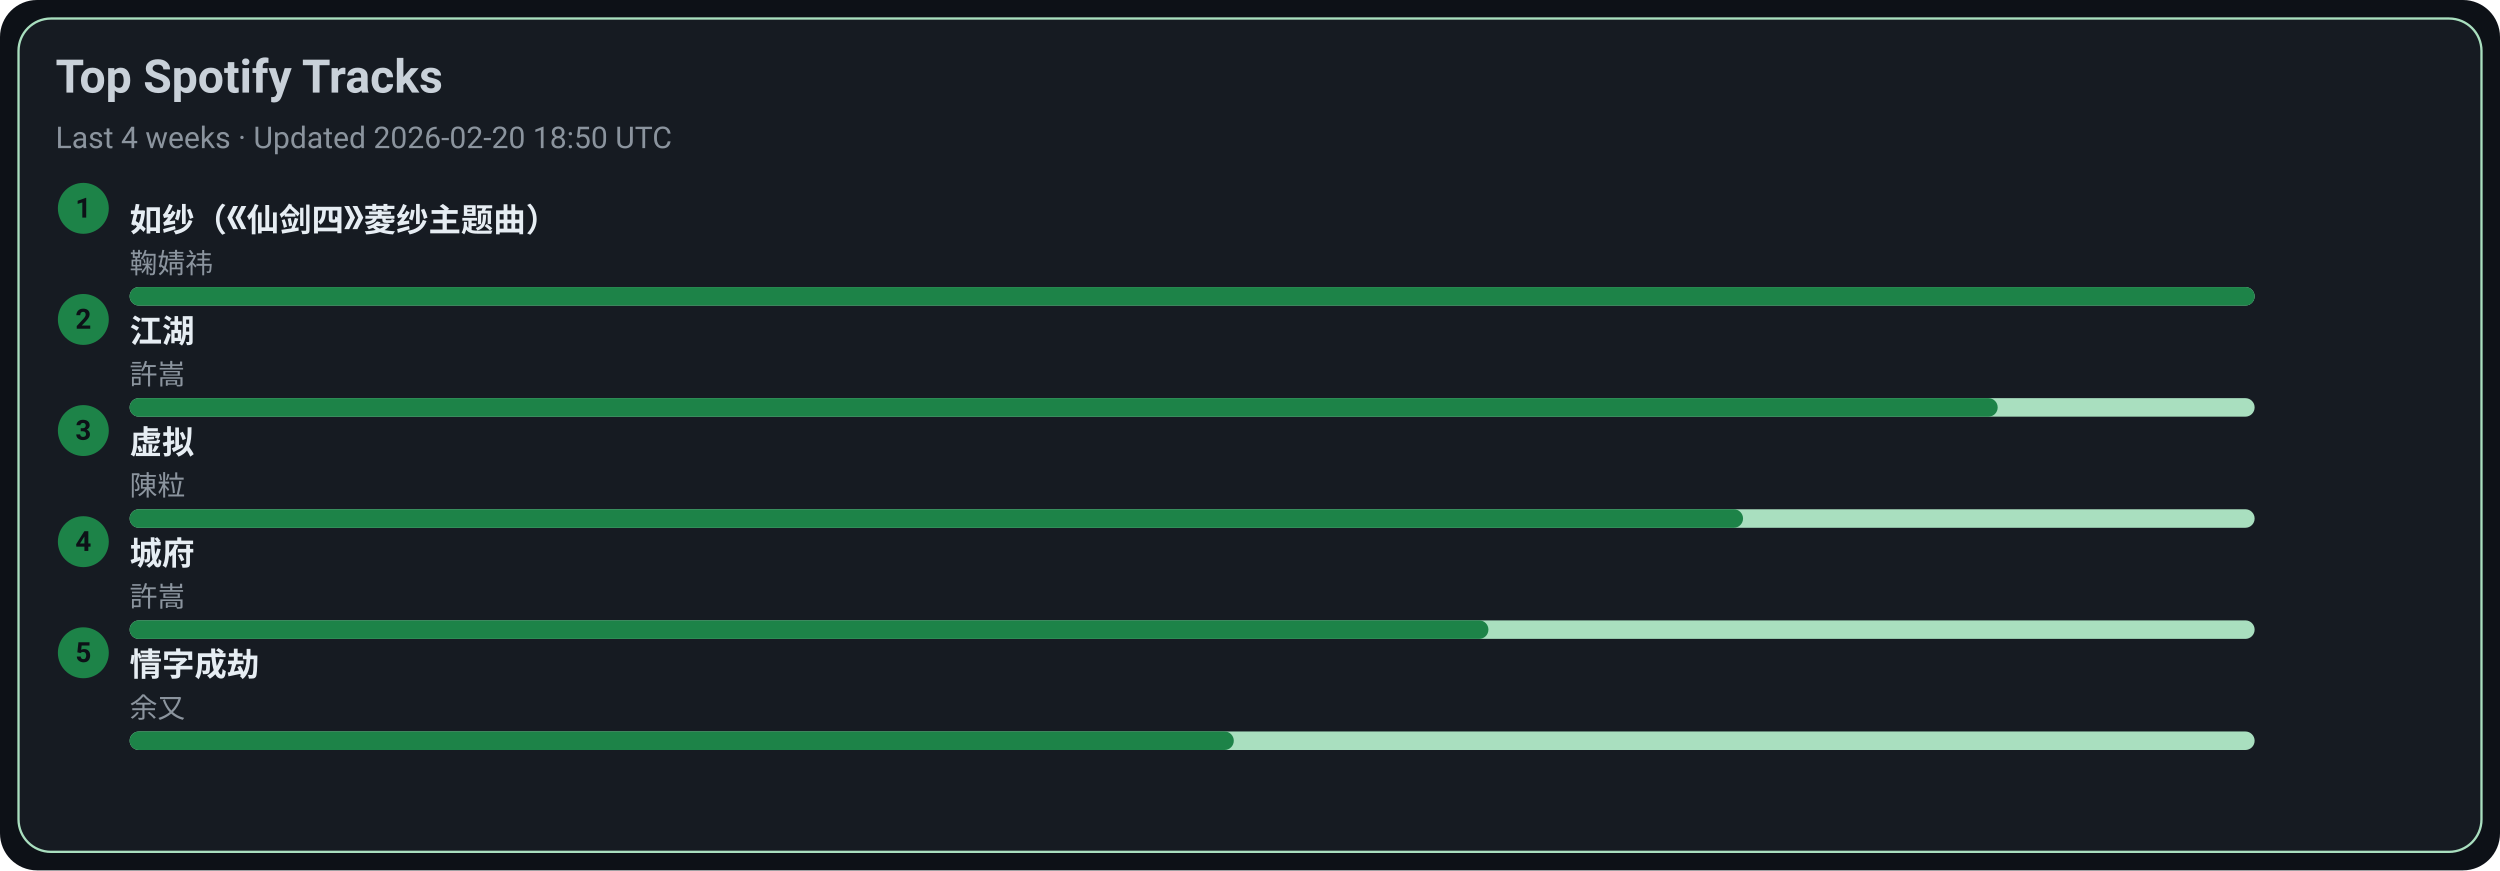
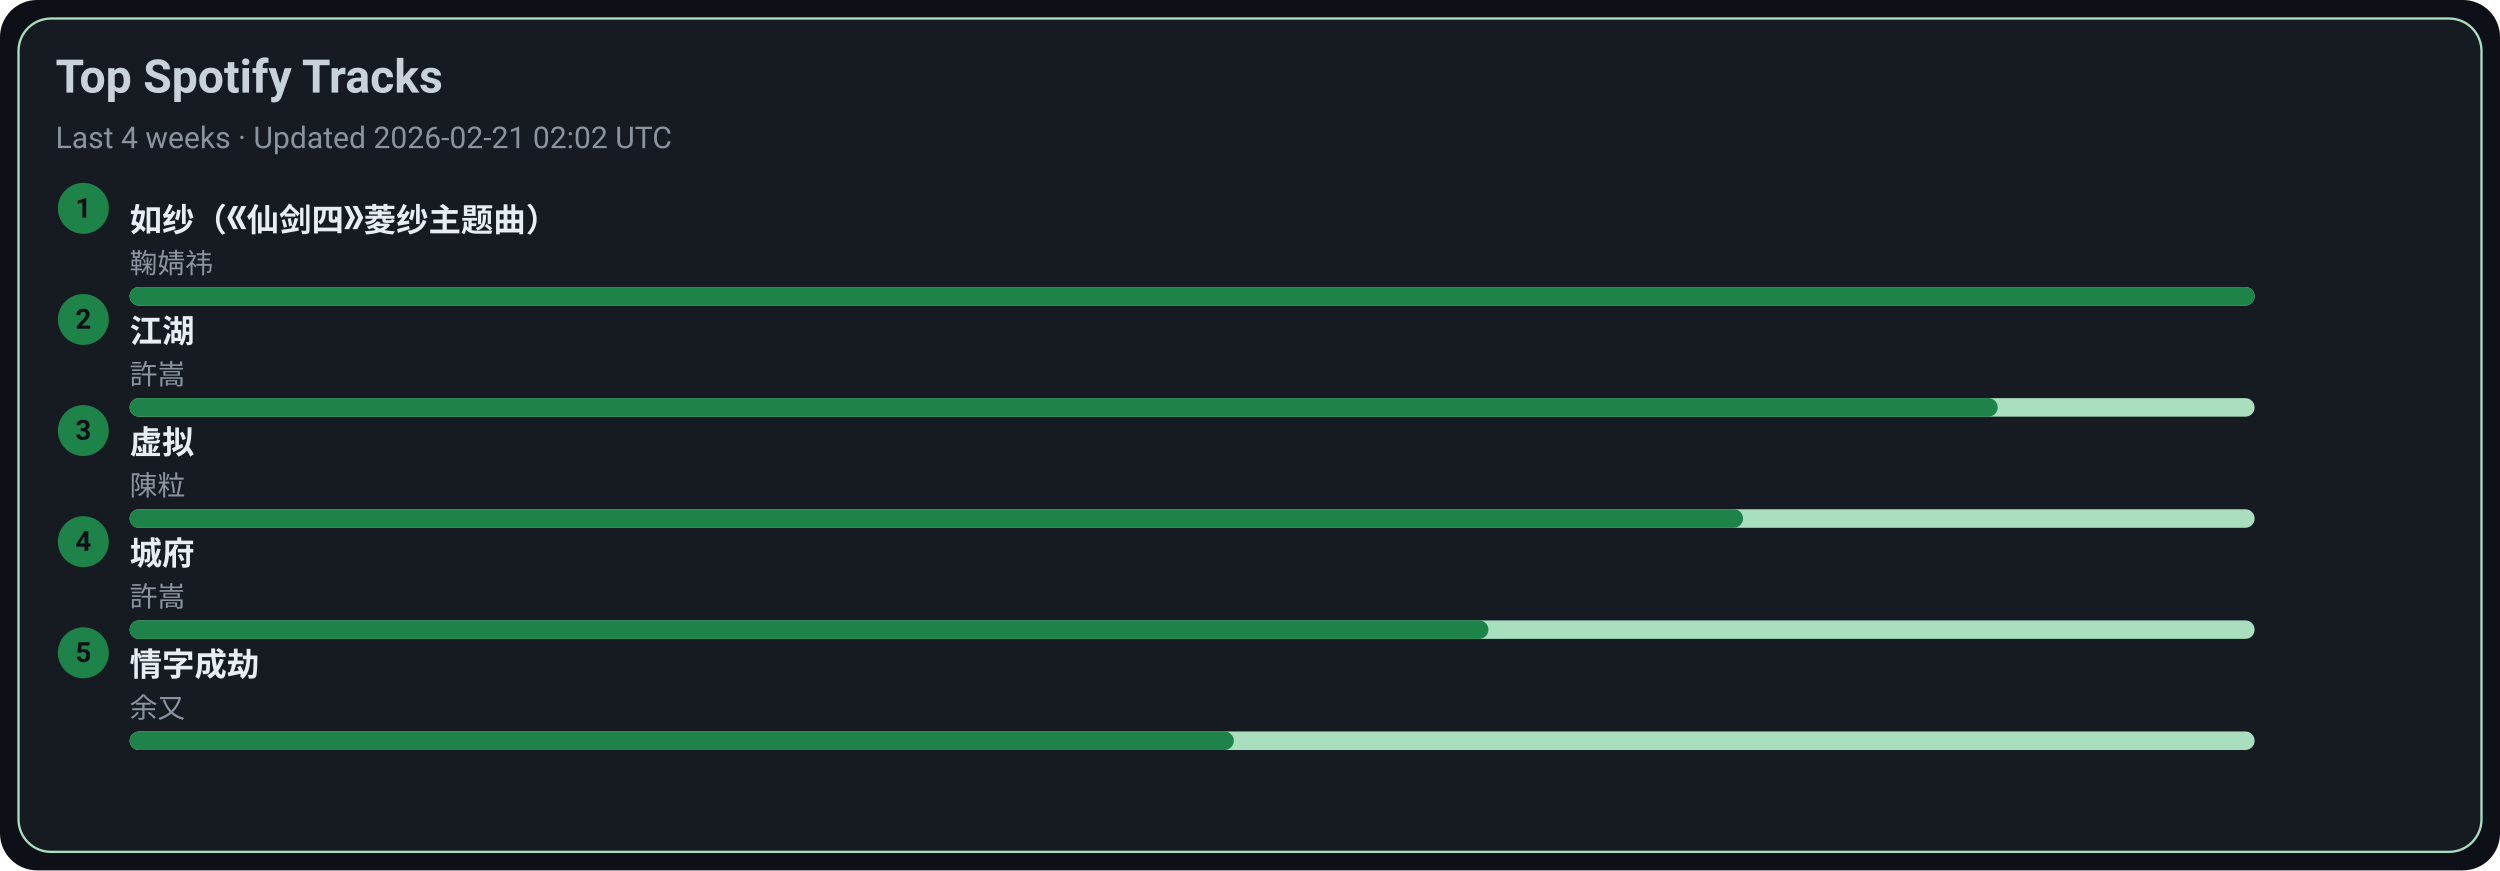
<svg xmlns="http://www.w3.org/2000/svg" width="1080" height="376" viewBox="0 0 1080 376">
  <style>text{font-family:-apple-system,BlinkMacSystemFont,Segoe UI,Roboto,Ubuntu,Helvetica Neue,Arial,Noto Sans,sans-serif}</style>
  <rect width="1080" height="376" rx="16" fill="#0d1117" />
  <rect x="8" y="8" width="1064" height="360" rx="14" fill="#161b22" stroke="#A9DFBF" />
  <text x="24" y="40" font-size="20" fill="#c9d1d9" font-weight="600">Top Spotify Tracks</text>
-   <text x="24" y="64" font-size="13" fill="#8b949e">Last 4 weeks · Updated 2026-02-20 18:50 UTC</text>
+   <text x="24" y="64" font-size="13" fill="#8b949e">Last 4 weeks · Updated 2026-02-21 02:02 UTC</text>
  <circle cx="36" cy="90" r="11" fill="#1D8348" />
  <text x="36" y="94" text-anchor="middle" font-size="12" fill="#0d1117" font-weight="700">1</text>
  <a href="https://open.spotify.com/track/69FUNgvEVkNbHq43lgvdme" target="_blank" rel="noopener noreferrer">
    <text x="56" y="100" font-size="14" fill="#e6edf3" font-weight="600">如纱（《仙剑四》菱纱主题曲）</text>
  </a>
  <text x="56" y="118" font-size="12" fill="#8b949e">鞠婧祎</text>
  <rect x="56" y="124" width="918" height="8" rx="4" fill="#A9DFBF" />
  <rect x="56" y="124" width="918" height="8" rx="4" fill="#1D8348" />
  <circle cx="36" cy="138" r="11" fill="#1D8348" />
  <text x="36" y="142" text-anchor="middle" font-size="12" fill="#0d1117" font-weight="700">2</text>
  <a href="https://open.spotify.com/track/03PCdwqajii1xgp7WIozzC" target="_blank" rel="noopener noreferrer">
    <text x="56" y="148" font-size="14" fill="#e6edf3" font-weight="600">江湖</text>
  </a>
  <text x="56" y="166" font-size="12" fill="#8b949e">許嵩</text>
  <rect x="56" y="172" width="918" height="8" rx="4" fill="#A9DFBF" />
  <rect x="56" y="172" width="807" height="8" rx="4" fill="#1D8348" />
  <circle cx="36" cy="186" r="11" fill="#1D8348" />
  <text x="36" y="190" text-anchor="middle" font-size="12" fill="#0d1117" font-weight="700">3</text>
  <a href="https://open.spotify.com/track/5l9sg05BhpfsdLfRvjGsAf" target="_blank" rel="noopener noreferrer">
    <text x="56" y="196" font-size="14" fill="#e6edf3" font-weight="600">虚拟</text>
  </a>
  <text x="56" y="214" font-size="12" fill="#8b949e">陳粒</text>
  <rect x="56" y="220" width="918" height="8" rx="4" fill="#A9DFBF" />
  <rect x="56" y="220" width="697" height="8" rx="4" fill="#1D8348" />
  <circle cx="36" cy="234" r="11" fill="#1D8348" />
  <text x="36" y="238" text-anchor="middle" font-size="12" fill="#0d1117" font-weight="700">4</text>
  <a href="https://open.spotify.com/track/4AmlSf7hye0QVpnHCcEoEw" target="_blank" rel="noopener noreferrer">
    <text x="56" y="244" font-size="14" fill="#e6edf3" font-weight="600">城府</text>
  </a>
  <text x="56" y="262" font-size="12" fill="#8b949e">許嵩</text>
  <rect x="56" y="268" width="918" height="8" rx="4" fill="#A9DFBF" />
  <rect x="56" y="268" width="587" height="8" rx="4" fill="#1D8348" />
  <circle cx="36" cy="282" r="11" fill="#1D8348" />
  <text x="36" y="286" text-anchor="middle" font-size="12" fill="#0d1117" font-weight="700">5</text>
  <a href="https://open.spotify.com/track/6PLof7Z5mvbp9im83J4m3m" target="_blank" rel="noopener noreferrer">
    <text x="56" y="292" font-size="14" fill="#e6edf3" font-weight="600">情字成劫</text>
  </a>
  <text x="56" y="310" font-size="12" fill="#8b949e">余又</text>
  <rect x="56" y="316" width="918" height="8" rx="4" fill="#A9DFBF" />
  <rect x="56" y="316" width="477" height="8" rx="4" fill="#1D8348" />
</svg>
